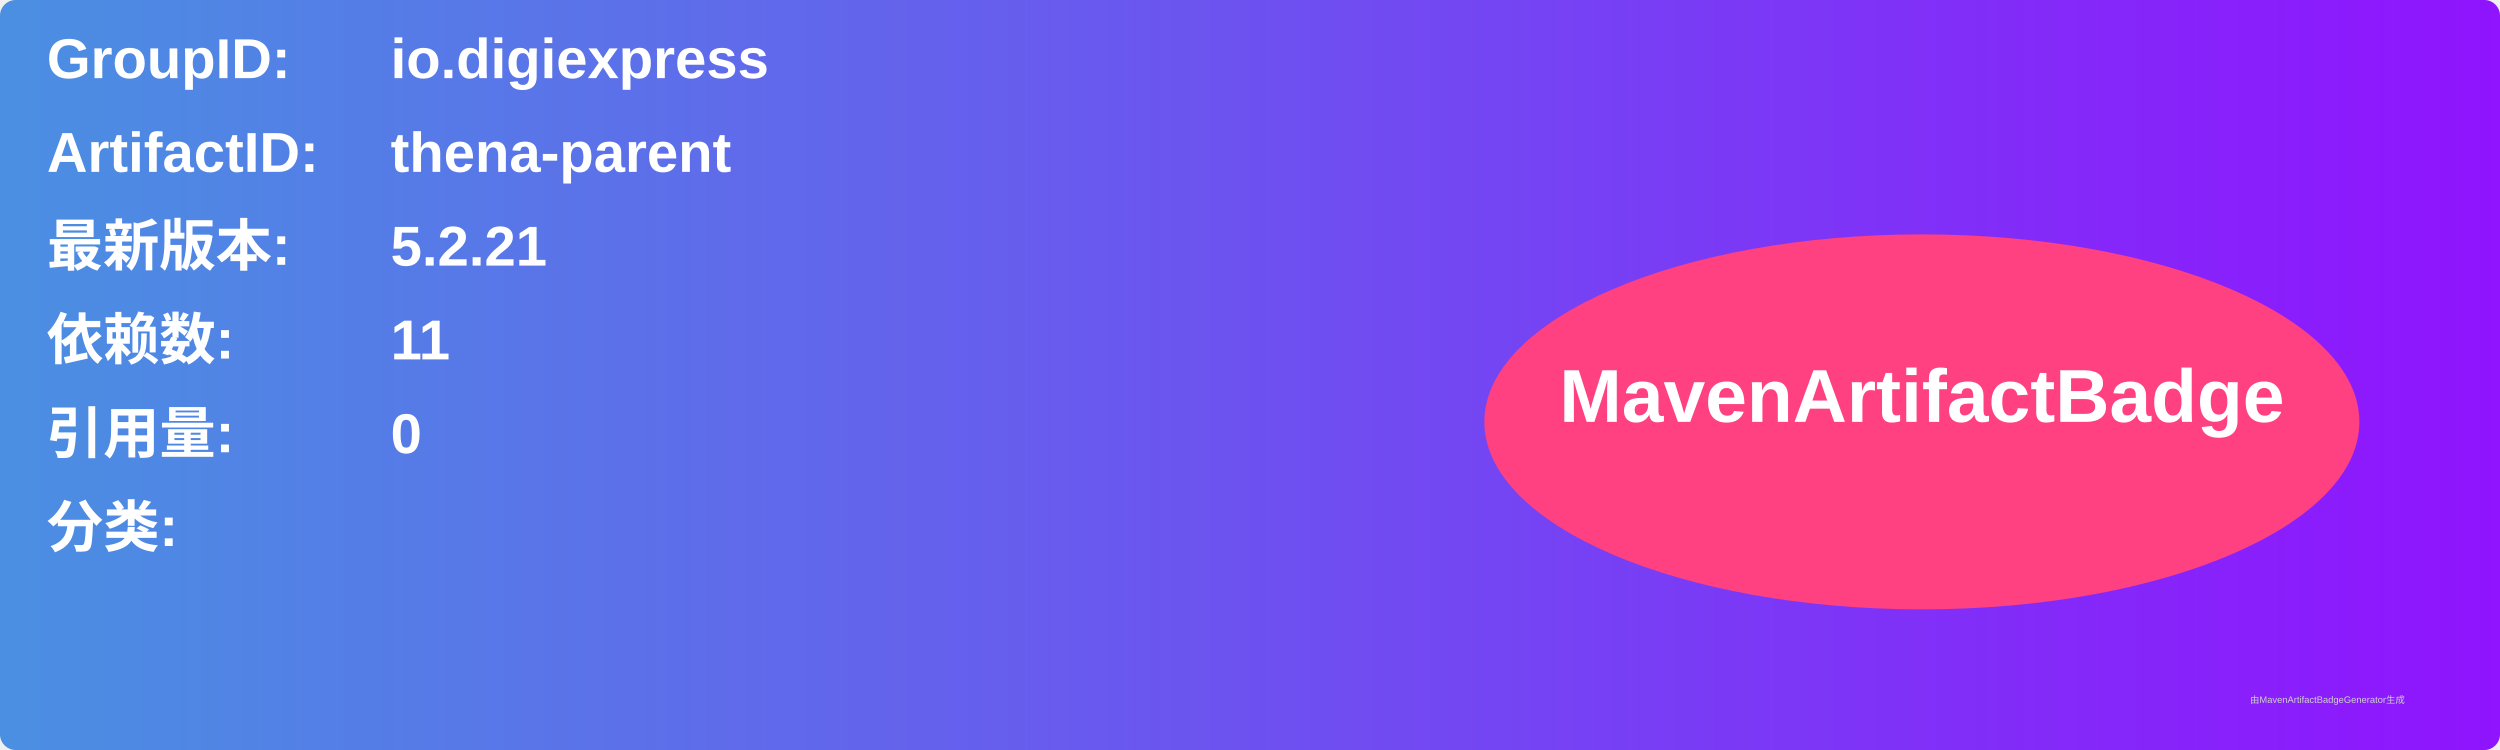
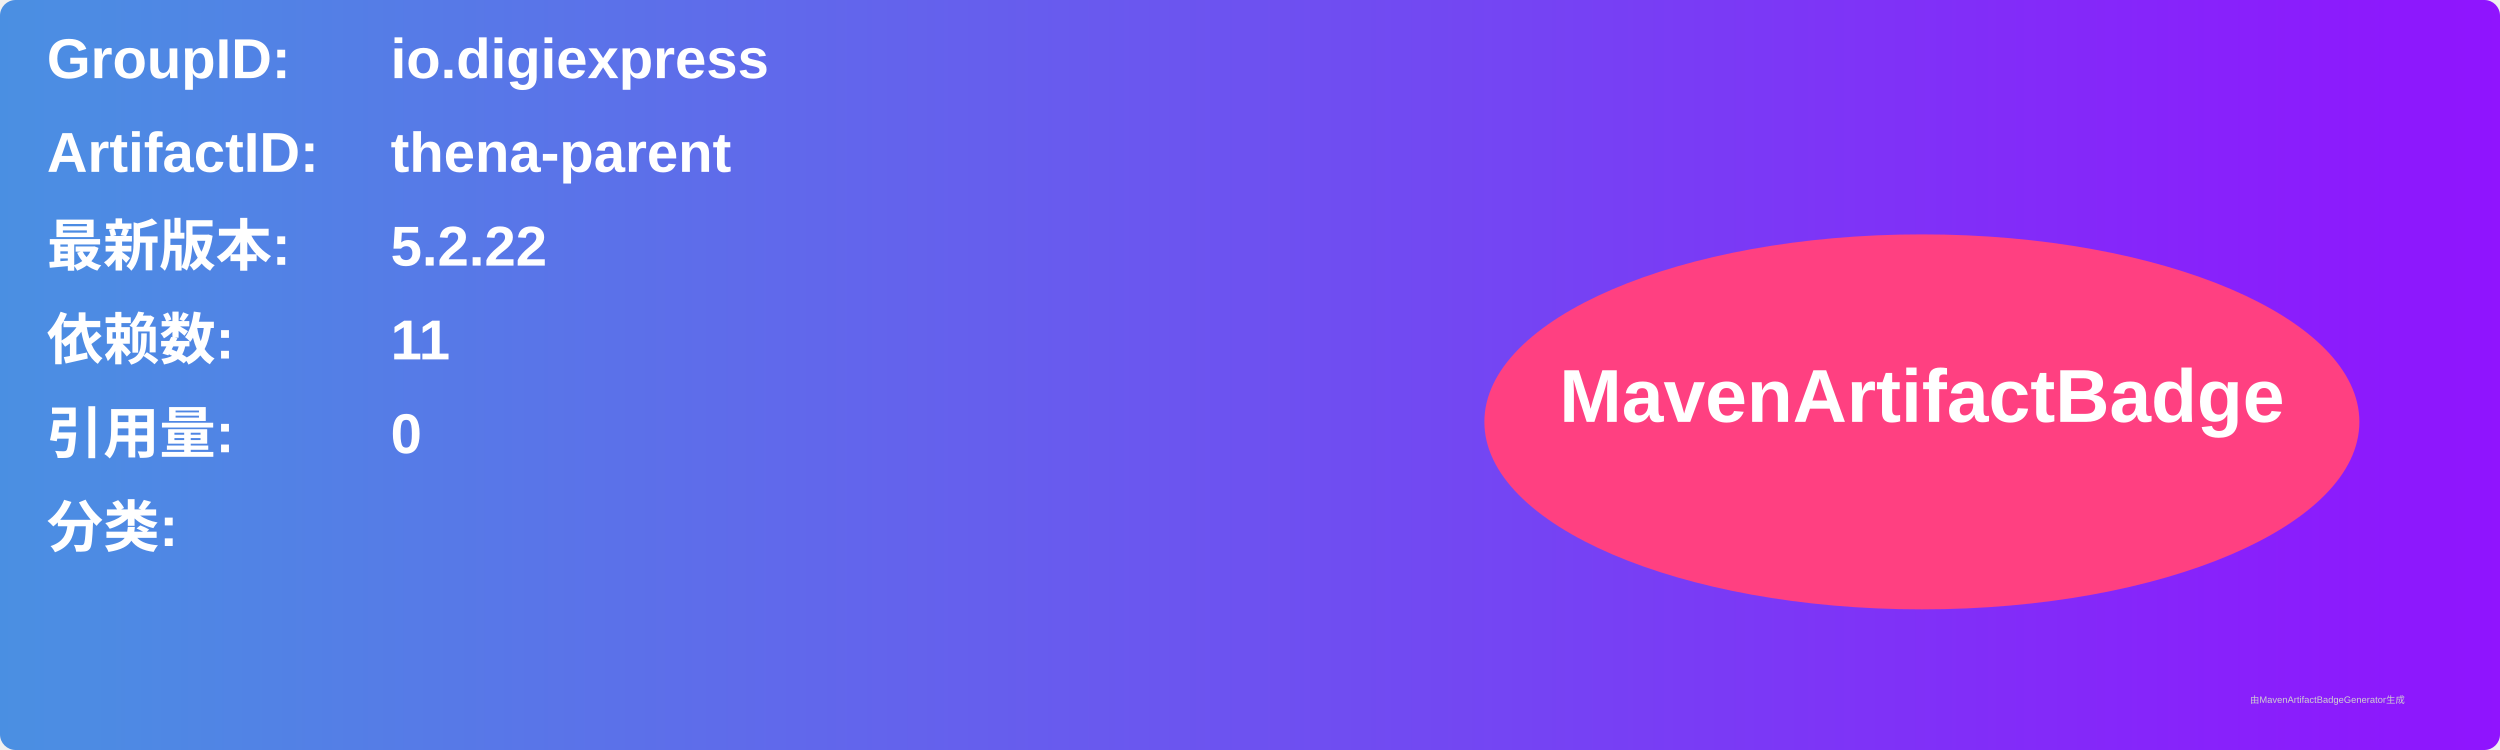
<svg xmlns="http://www.w3.org/2000/svg" width="800" height="240" viewBox="0 0 800 240">
  <linearGradient id="grad" x1="0%" y1="0%" x2="100%" y2="0%">
    <stop offset="0%" stop-color="#4a90e2" />
    <stop offset="100%" stop-color="#9013fe" />
  </linearGradient>
  <rect width="100%" height="100%" rx="5" ry="5" fill="url(#grad)" />
  <g transform="translate(15, 15)">
    <text x="0" y="10" font-family="Arial" font-size="18" fill="white" font-weight="bold" width="260">GroupID:</text>
    <text x="110" y="10" font-family="Arial" font-size="18" fill="white" font-weight="bold" width="460">io.digiexpress</text>
    <text x="0" y="40" font-family="Arial" font-size="18" fill="white" font-weight="bold" width="260">ArtifactID:</text>
    <text x="110" y="40" font-family="Arial" font-size="18" fill="white" font-weight="bold" width="460">thena-parent</text>
    <text x="0" y="70" font-family="Arial" font-size="18" fill="white" font-weight="bold">最新版本:</text>
    <text x="110" y="70" font-family="Arial" font-size="18" fill="white" font-weight="bold">
-       <tspan font-weight="bold">5.2.21</tspan>
+       <tspan font-weight="bold">5.2.22</tspan>
    </text>
    <text x="0" y="100" font-family="Arial" font-size="18" fill="white" font-weight="bold">依赖数: </text>
    <text x="110" y="100" font-family="Arial" font-size="18" fill="white">
      <tspan font-weight="bold">11</tspan>
    </text>
    <text x="0" y="130" font-family="Arial" font-size="18" fill="white" font-weight="bold">引用量: </text>
    <text x="110" y="130" font-family="Arial" font-size="18" fill="white">
      <tspan font-weight="bold">0</tspan>
    </text>
    <text x="0" y="160" font-family="Arial" font-size="18" fill="white" font-weight="bold">分类:</text>
    <text x="10" y="190" font-family="Arial" font-size="10" fill="white">
      <tspan font-weight="bold" />
    </text>
    <ellipse cx="600" cy="120" rx="140" ry="60" fill="#ff4081" />
    <text x="600" y="120" text-anchor="middle" font-family="Arial" font-size="24" fill="white" font-weight="bold">MavenArtifactBadge</text>
  </g>
  <text x="720" y="225" font-family="Arial" font-size="3" fill="#d0d0d0">由MavenArtifactBadgeGenerator生成</text>
</svg>
